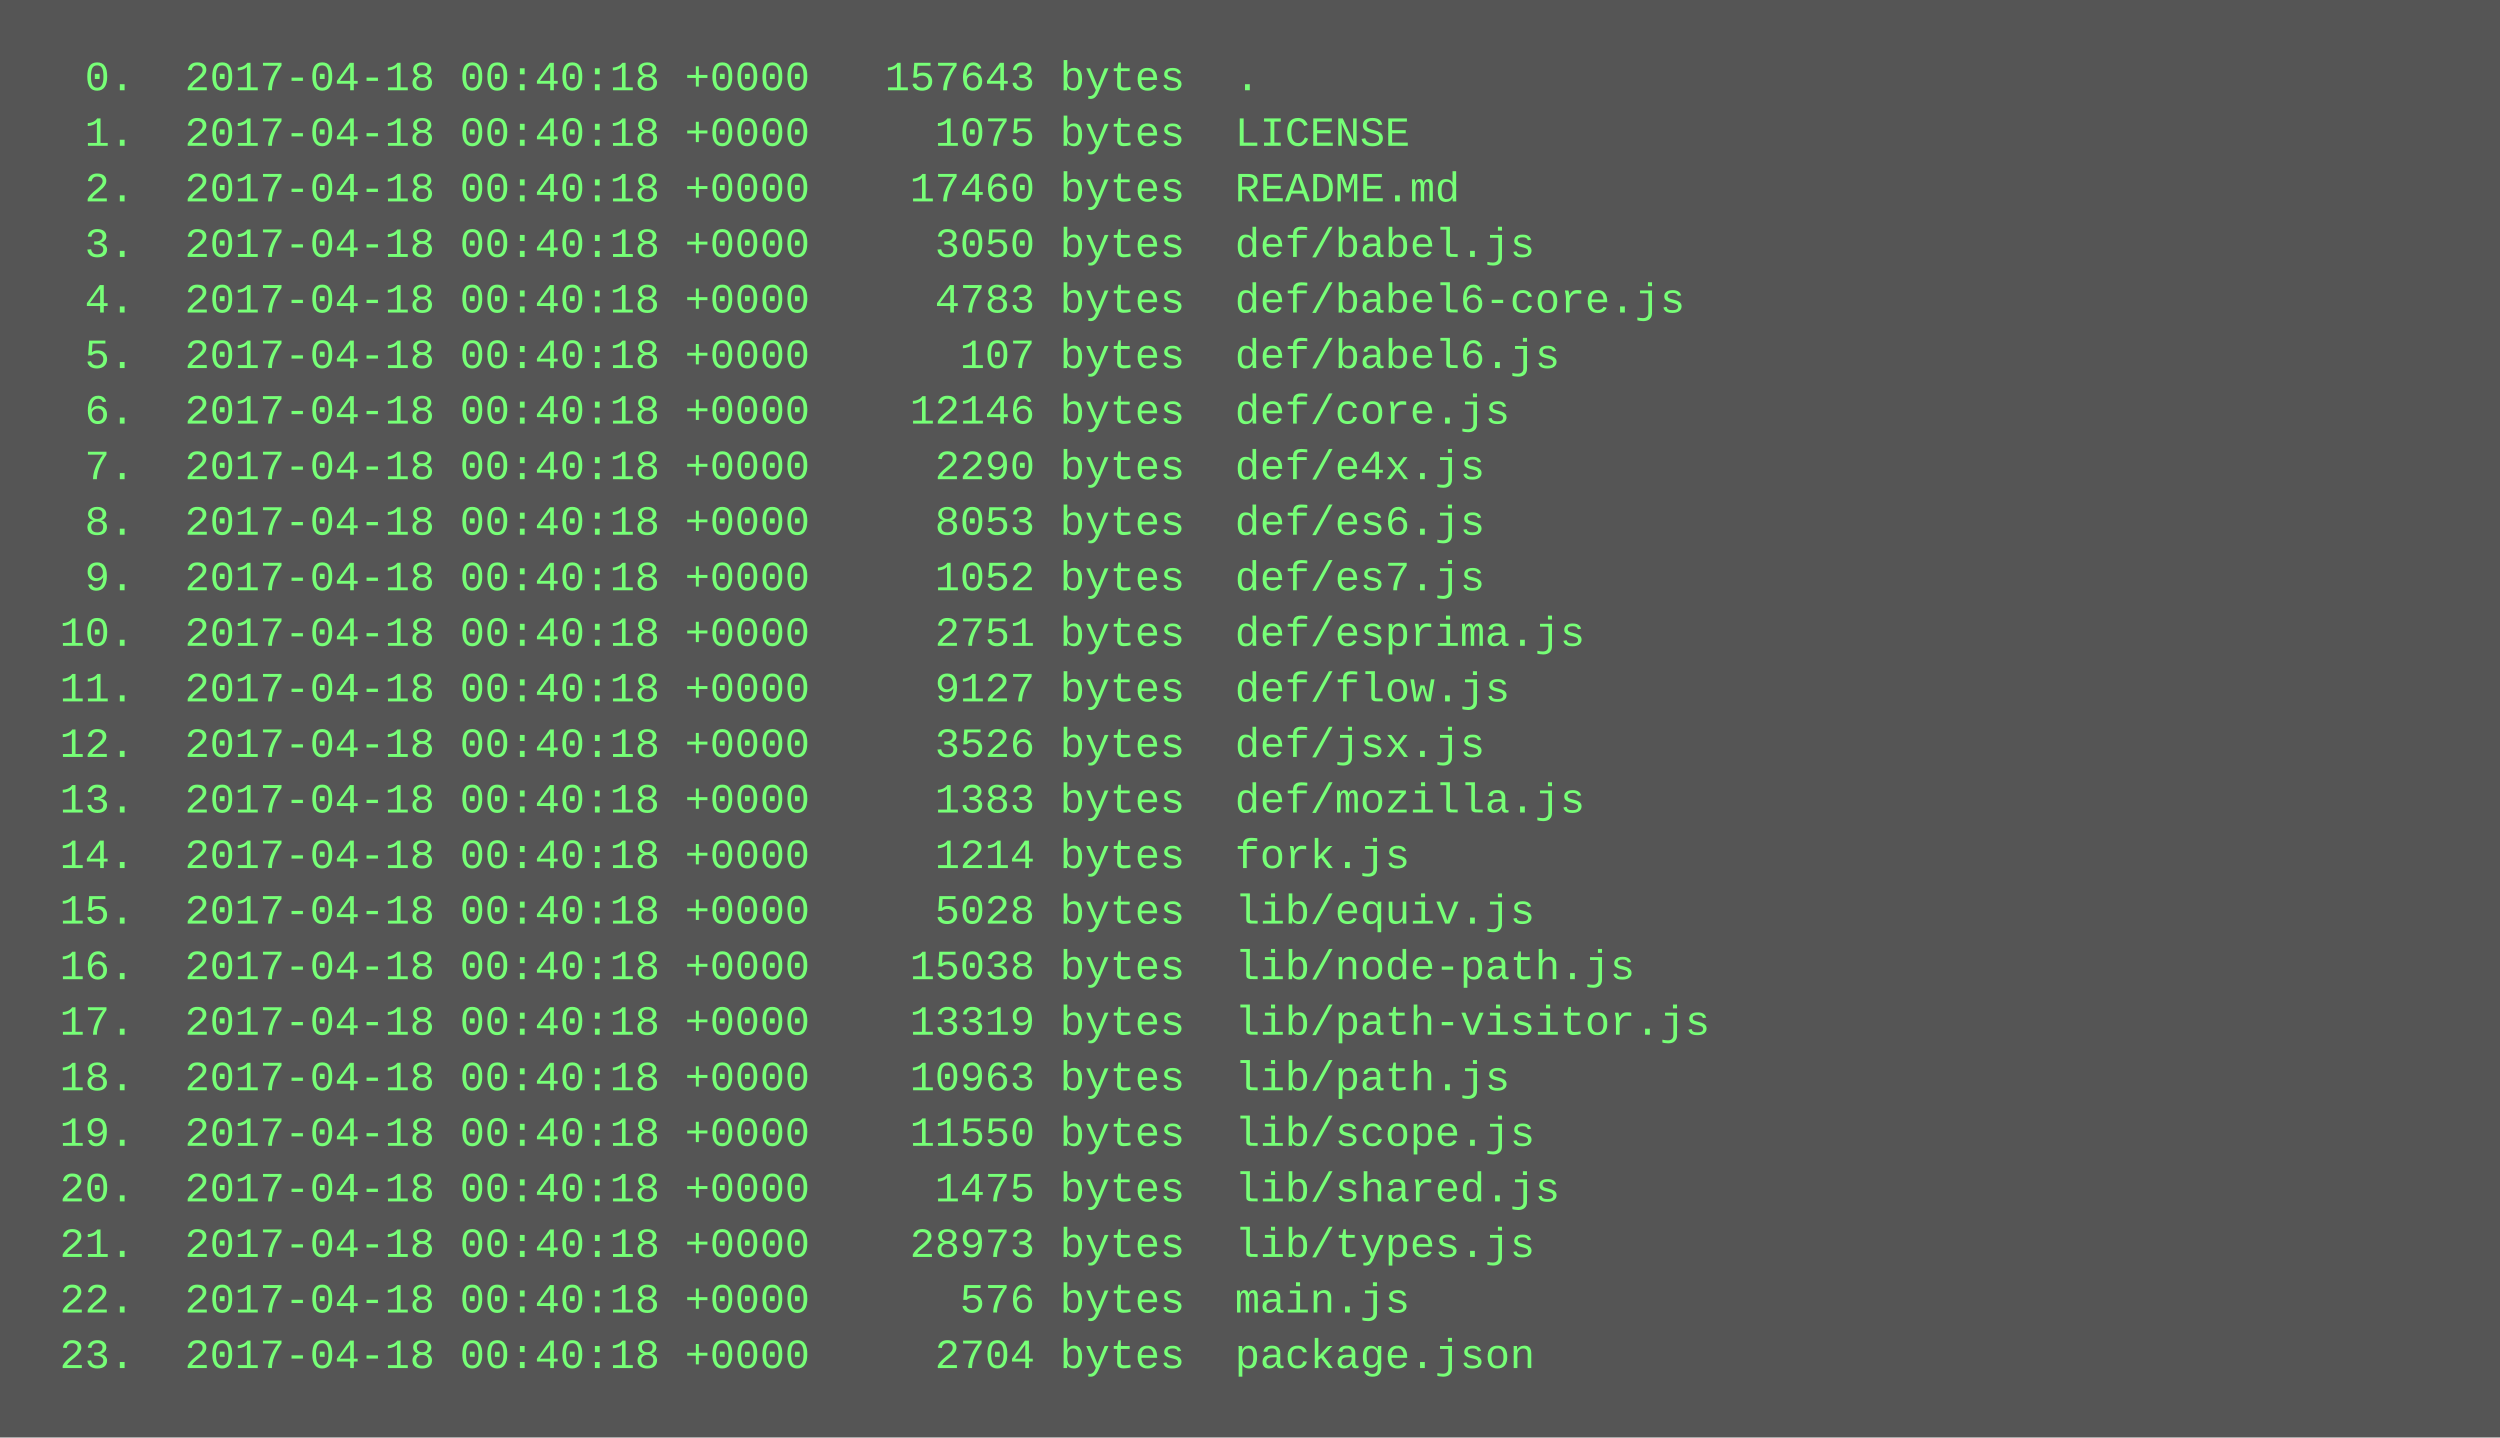
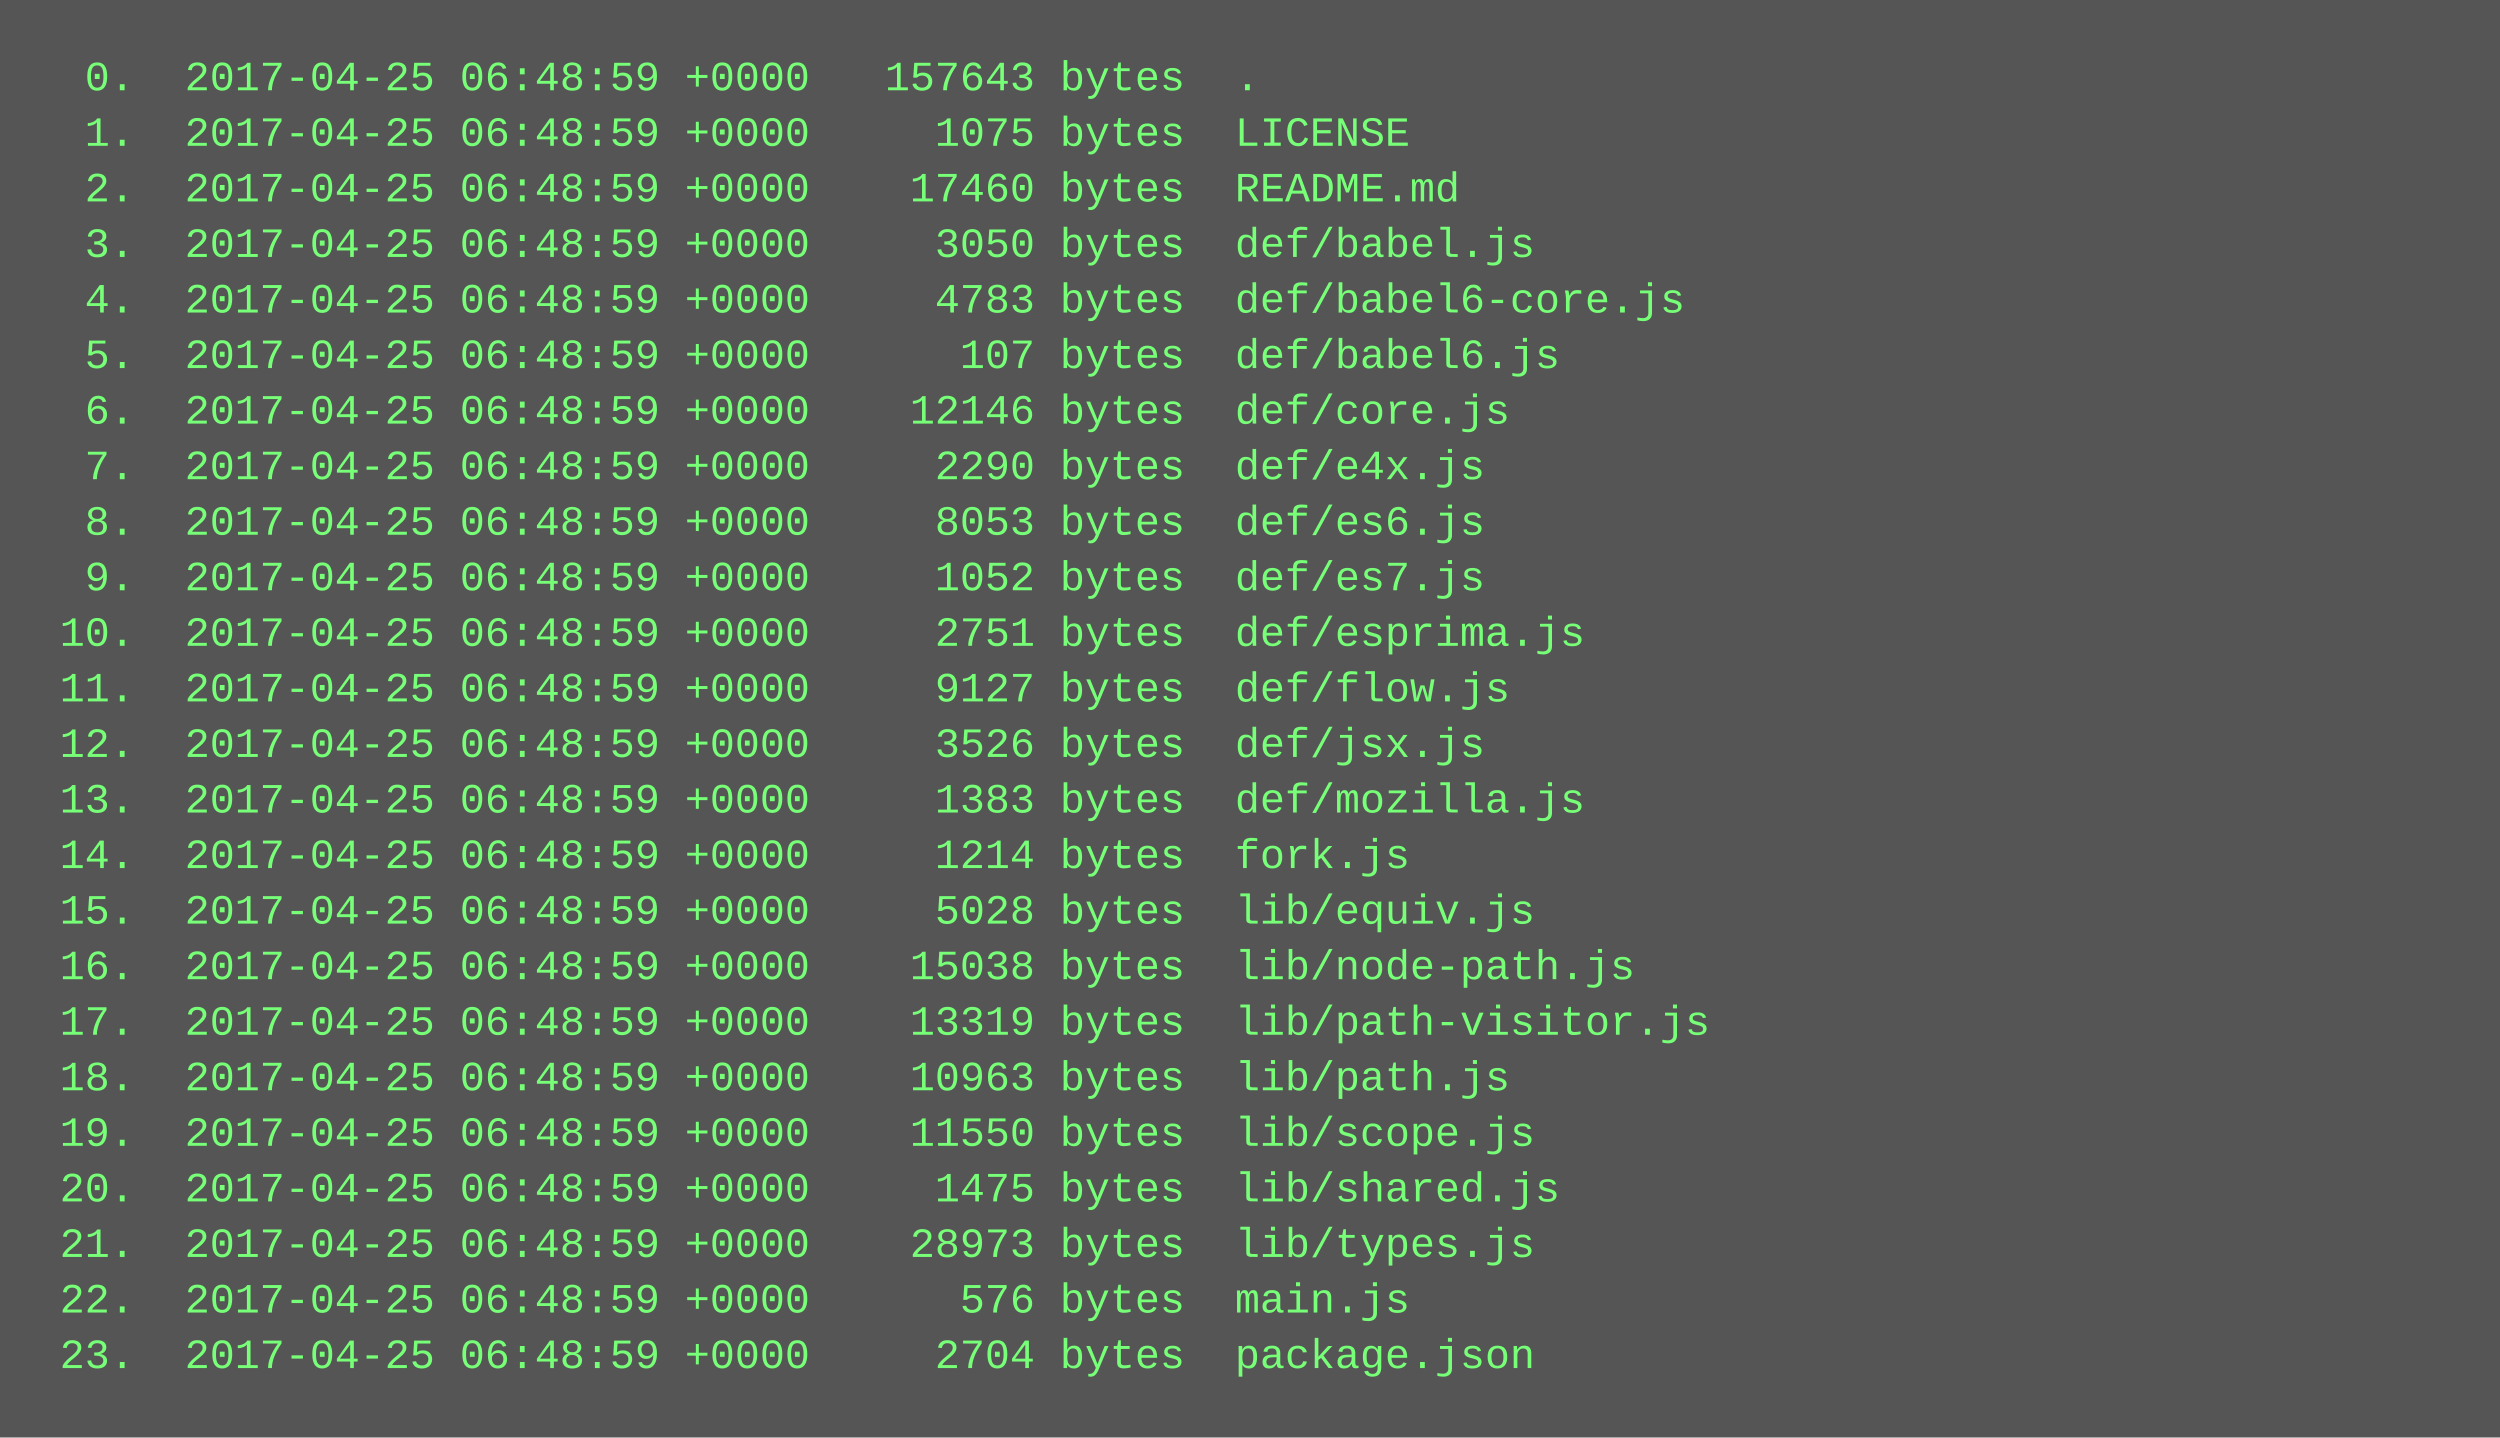
<svg xmlns="http://www.w3.org/2000/svg" height="414" width="720">
  <rect height="414" fill="#555" width="720" />
  <text fill="#7f7" font-family="Courier New" font-size="12" xml:space="preserve">
-     <tspan x="10" y="26">  0.  2017-04-18 00:40:18 +0000   157643 bytes  .</tspan>
-     <tspan x="10" y="42">  1.  2017-04-18 00:40:18 +0000     1075 bytes  LICENSE</tspan>
-     <tspan x="10" y="58">  2.  2017-04-18 00:40:18 +0000    17460 bytes  README.md</tspan>
-     <tspan x="10" y="74">  3.  2017-04-18 00:40:18 +0000     3050 bytes  def/babel.js</tspan>
-     <tspan x="10" y="90">  4.  2017-04-18 00:40:18 +0000     4783 bytes  def/babel6-core.js</tspan>
-     <tspan x="10" y="106">  5.  2017-04-18 00:40:18 +0000      107 bytes  def/babel6.js</tspan>
-     <tspan x="10" y="122">  6.  2017-04-18 00:40:18 +0000    12146 bytes  def/core.js</tspan>
-     <tspan x="10" y="138">  7.  2017-04-18 00:40:18 +0000     2290 bytes  def/e4x.js</tspan>
-     <tspan x="10" y="154">  8.  2017-04-18 00:40:18 +0000     8053 bytes  def/es6.js</tspan>
-     <tspan x="10" y="170">  9.  2017-04-18 00:40:18 +0000     1052 bytes  def/es7.js</tspan>
-     <tspan x="10" y="186"> 10.  2017-04-18 00:40:18 +0000     2751 bytes  def/esprima.js</tspan>
-     <tspan x="10" y="202"> 11.  2017-04-18 00:40:18 +0000     9127 bytes  def/flow.js</tspan>
-     <tspan x="10" y="218"> 12.  2017-04-18 00:40:18 +0000     3526 bytes  def/jsx.js</tspan>
-     <tspan x="10" y="234"> 13.  2017-04-18 00:40:18 +0000     1383 bytes  def/mozilla.js</tspan>
-     <tspan x="10" y="250"> 14.  2017-04-18 00:40:18 +0000     1214 bytes  fork.js</tspan>
-     <tspan x="10" y="266"> 15.  2017-04-18 00:40:18 +0000     5028 bytes  lib/equiv.js</tspan>
-     <tspan x="10" y="282"> 16.  2017-04-18 00:40:18 +0000    15038 bytes  lib/node-path.js</tspan>
-     <tspan x="10" y="298"> 17.  2017-04-18 00:40:18 +0000    13319 bytes  lib/path-visitor.js</tspan>
-     <tspan x="10" y="314"> 18.  2017-04-18 00:40:18 +0000    10963 bytes  lib/path.js</tspan>
-     <tspan x="10" y="330"> 19.  2017-04-18 00:40:18 +0000    11550 bytes  lib/scope.js</tspan>
-     <tspan x="10" y="346"> 20.  2017-04-18 00:40:18 +0000     1475 bytes  lib/shared.js</tspan>
-     <tspan x="10" y="362"> 21.  2017-04-18 00:40:18 +0000    28973 bytes  lib/types.js</tspan>
-     <tspan x="10" y="378"> 22.  2017-04-18 00:40:18 +0000      576 bytes  main.js</tspan>
-     <tspan x="10" y="394"> 23.  2017-04-18 00:40:18 +0000     2704 bytes  package.json</tspan>
+     <tspan x="10" y="26">  0.  2017-04-25 06:48:59 +0000   157643 bytes  .</tspan>
+     <tspan x="10" y="42">  1.  2017-04-25 06:48:59 +0000     1075 bytes  LICENSE</tspan>
+     <tspan x="10" y="58">  2.  2017-04-25 06:48:59 +0000    17460 bytes  README.md</tspan>
+     <tspan x="10" y="74">  3.  2017-04-25 06:48:59 +0000     3050 bytes  def/babel.js</tspan>
+     <tspan x="10" y="90">  4.  2017-04-25 06:48:59 +0000     4783 bytes  def/babel6-core.js</tspan>
+     <tspan x="10" y="106">  5.  2017-04-25 06:48:59 +0000      107 bytes  def/babel6.js</tspan>
+     <tspan x="10" y="122">  6.  2017-04-25 06:48:59 +0000    12146 bytes  def/core.js</tspan>
+     <tspan x="10" y="138">  7.  2017-04-25 06:48:59 +0000     2290 bytes  def/e4x.js</tspan>
+     <tspan x="10" y="154">  8.  2017-04-25 06:48:59 +0000     8053 bytes  def/es6.js</tspan>
+     <tspan x="10" y="170">  9.  2017-04-25 06:48:59 +0000     1052 bytes  def/es7.js</tspan>
+     <tspan x="10" y="186"> 10.  2017-04-25 06:48:59 +0000     2751 bytes  def/esprima.js</tspan>
+     <tspan x="10" y="202"> 11.  2017-04-25 06:48:59 +0000     9127 bytes  def/flow.js</tspan>
+     <tspan x="10" y="218"> 12.  2017-04-25 06:48:59 +0000     3526 bytes  def/jsx.js</tspan>
+     <tspan x="10" y="234"> 13.  2017-04-25 06:48:59 +0000     1383 bytes  def/mozilla.js</tspan>
+     <tspan x="10" y="250"> 14.  2017-04-25 06:48:59 +0000     1214 bytes  fork.js</tspan>
+     <tspan x="10" y="266"> 15.  2017-04-25 06:48:59 +0000     5028 bytes  lib/equiv.js</tspan>
+     <tspan x="10" y="282"> 16.  2017-04-25 06:48:59 +0000    15038 bytes  lib/node-path.js</tspan>
+     <tspan x="10" y="298"> 17.  2017-04-25 06:48:59 +0000    13319 bytes  lib/path-visitor.js</tspan>
+     <tspan x="10" y="314"> 18.  2017-04-25 06:48:59 +0000    10963 bytes  lib/path.js</tspan>
+     <tspan x="10" y="330"> 19.  2017-04-25 06:48:59 +0000    11550 bytes  lib/scope.js</tspan>
+     <tspan x="10" y="346"> 20.  2017-04-25 06:48:59 +0000     1475 bytes  lib/shared.js</tspan>
+     <tspan x="10" y="362"> 21.  2017-04-25 06:48:59 +0000    28973 bytes  lib/types.js</tspan>
+     <tspan x="10" y="378"> 22.  2017-04-25 06:48:59 +0000      576 bytes  main.js</tspan>
+     <tspan x="10" y="394"> 23.  2017-04-25 06:48:59 +0000     2704 bytes  package.json</tspan>
  </text>
</svg>
